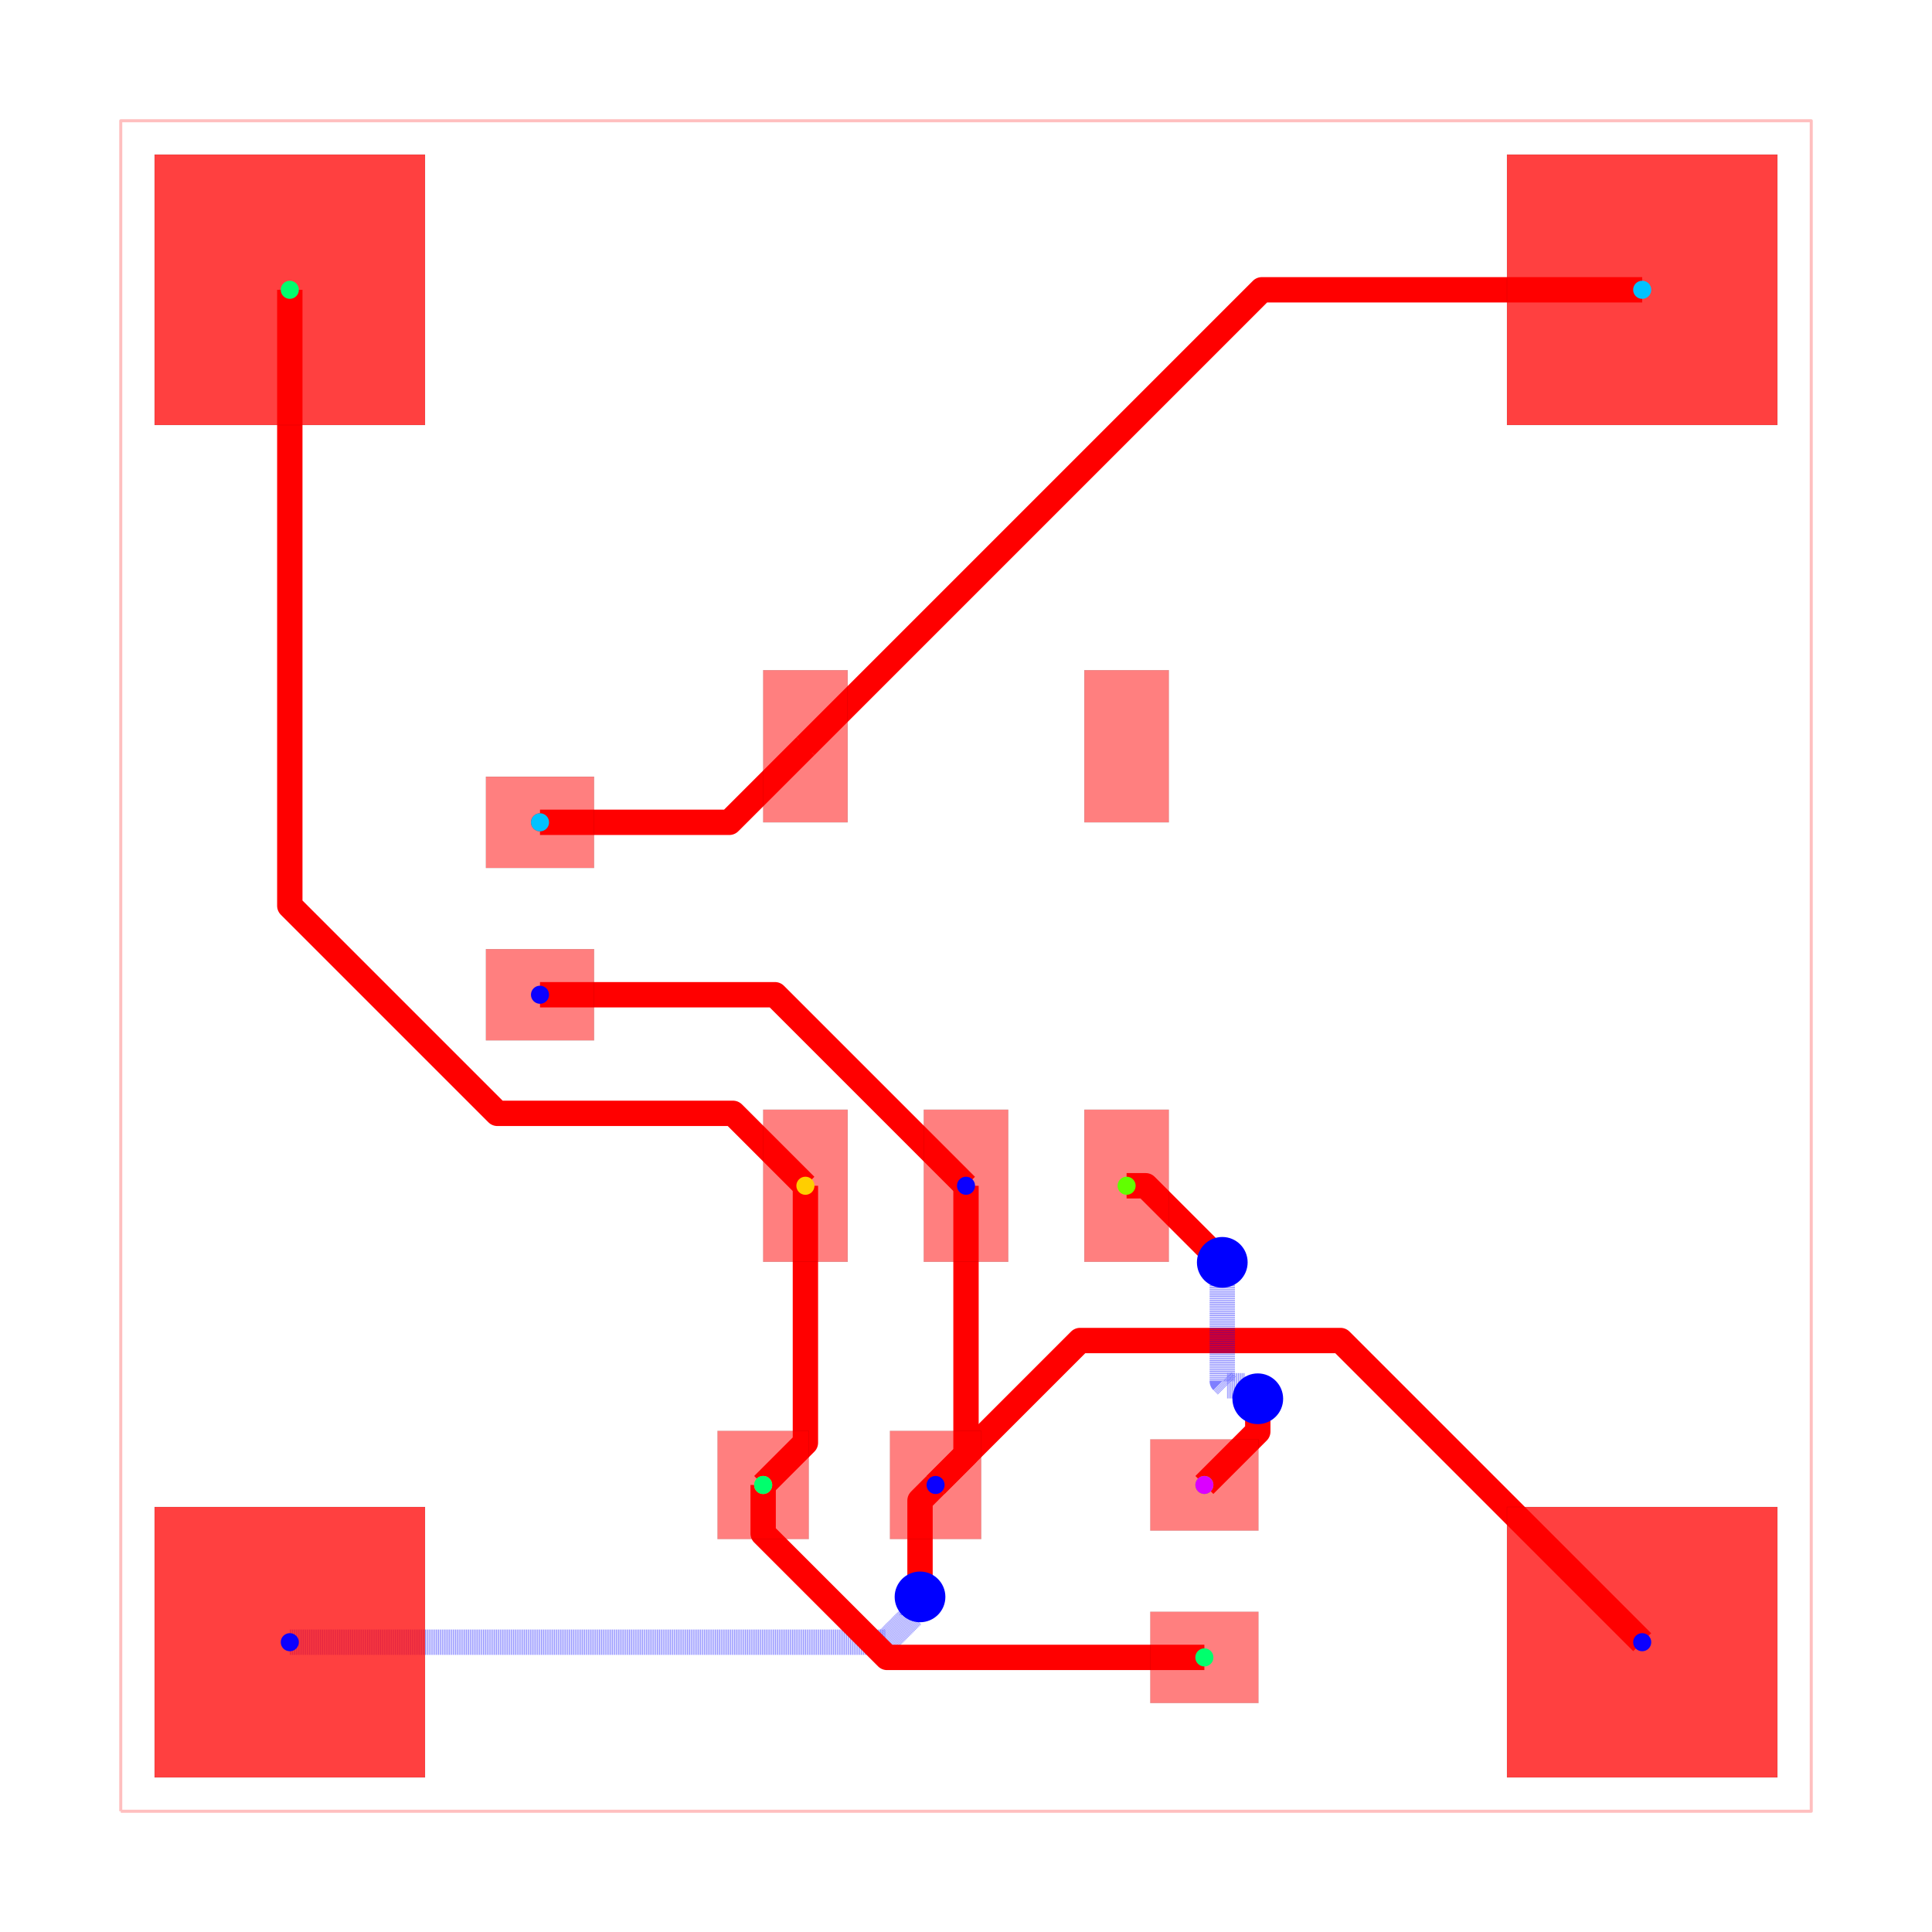
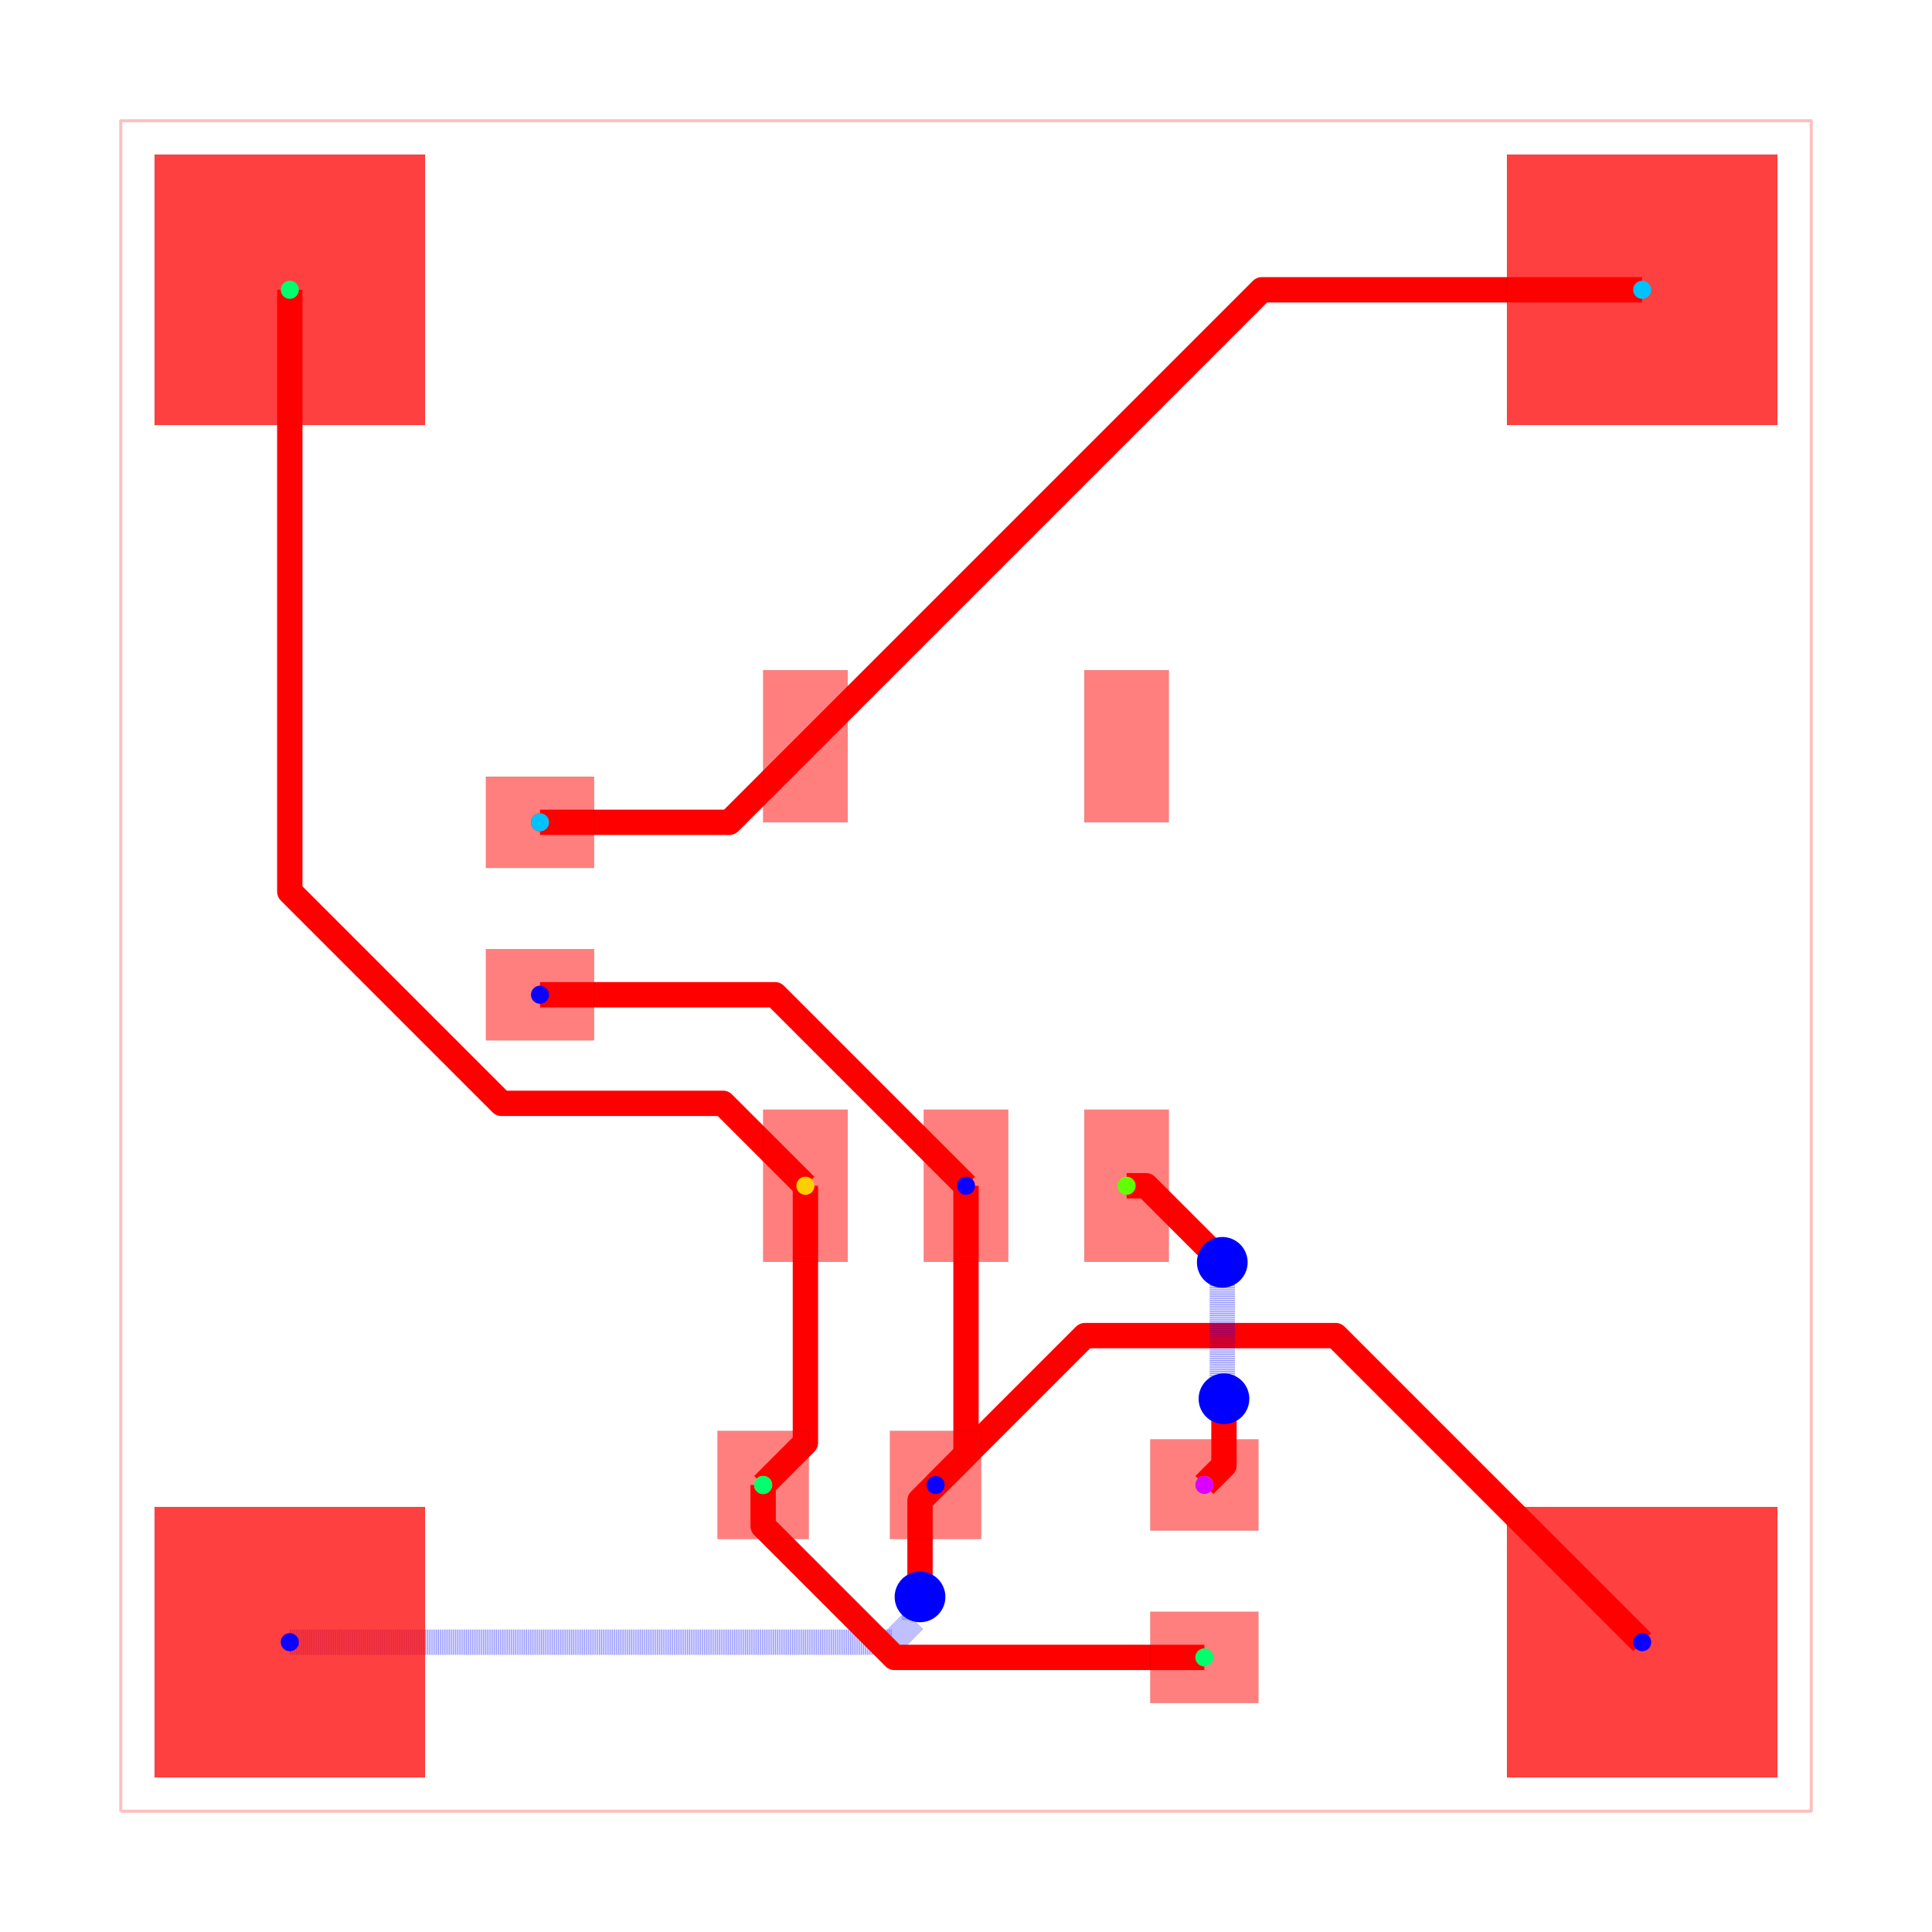
<svg xmlns="http://www.w3.org/2000/svg" width="640" height="640" viewBox="0 0 640 640">
  <rect width="100%" height="100%" fill="white" />
  <g>
    <polyline data-points="0,0 10,0 10,10 0,10 0,0" data-type="line" data-label="" points="40,600 600,600 600,40 40,40 40,600" fill="none" stroke="rgba(255,0,0,0.25)" stroke-linejoin="round" stroke-width="1px" />
  </g>
  <g>
    <polyline data-points="4.999999999999943,3.7000280000000316 4.999999999999943,2.1099999999999426 4.820040500000138,1.9300289000000315" data-type="line" data-label="" points="320,392.798 320,481.84 309.922,491.918" fill="none" stroke="red" stroke-linejoin="round" stroke-width="8.4" />
  </g>
  <g>
    <polyline data-points="4.999999999999943,3.7000280000000316 3.8700279999999747,4.83 2.4800405000001375,4.8299728999999685" data-type="line" data-label="" points="320,392.798 256.722,329.52 178.882,329.522" fill="none" stroke="red" stroke-linejoin="round" stroke-width="8.4" />
  </g>
  <g>
-     <polyline data-points="1,1 4.523348591876136,1 4.683562464998551,1.1602138731224152 4.683562464998551,1.2235624649985513 4.728,1.268" data-type="line" data-label="" points="96,544 293.308,544 302.279,535.028 302.279,531.481 304.768,528.992" fill="none" stroke="rgba(0,0,255,0.5)" stroke-linejoin="round" stroke-width="8.4" stroke-dasharray="0.2 0.2" />
+     <polyline data-points="1,1 4.563860187681728,1 4.6954291947508935,1.1315690070691653 4.6954291947508935,1.2354291947508937 4.728,1.268" data-type="line" data-label="" points="96,544 295.576,544 302.944,536.632 302.944,530.816 304.768,528.992" fill="none" stroke="rgba(0,0,255,0.5)" stroke-linejoin="round" stroke-width="8.4" stroke-dasharray="0.2 0.2" />
  </g>
  <g>
    <polyline data-points="4.728,1.268 4.728,1.8379883999998934 4.820040500000138,1.9300289000000315" data-type="line" data-label="" points="304.768,528.992 304.768,497.073 309.922,491.918" fill="none" stroke="red" stroke-linejoin="round" stroke-width="8.4" />
  </g>
  <g>
-     <polyline data-points="9,1 7.215505832669621,2.784494167330379 5.715796050258691,2.784494167330379 5.674505767330485,2.784494167330379 4.820040500000138,1.9300289000000315" data-type="line" data-label="" points="544,544 444.068,444.068 360.085,444.068 357.772,444.068 309.922,491.918" fill="none" stroke="red" stroke-linejoin="round" stroke-width="8.4" />
+     <polyline data-points="9,1 7.186297136662626,2.8137028633373737 5.703714463337479,2.8137028633373737 4.820040500000138,1.9300289000000315" data-type="line" data-label="" points="544,544 442.433,442.433 359.408,442.433 309.922,491.918" fill="none" stroke="red" stroke-linejoin="round" stroke-width="8.4" />
  </g>
  <g>
-     <polyline data-points="5.949959999999862,3.7000280000000316 6.062971999999968,3.7000280000000316 6.480652101600748,3.2823478983992516 6.516,3.247" data-type="line" data-label="" points="373.198,392.798 379.526,392.798 402.917,416.189 404.896,418.168" fill="none" stroke="red" stroke-linejoin="round" stroke-width="8.4" />
+     <polyline data-points="5.949959999999862,3.7000280000000316 6.06500071883124,3.7000280000000316 6.512413107762959,3.252615611068313 6.512413107762959,3.250586892237041 6.516,3.247" data-type="line" data-label="" points="373.198,392.798 379.64,392.798 404.695,417.854 404.695,417.967 404.896,418.168" fill="none" stroke="red" stroke-linejoin="round" stroke-width="8.4" />
  </g>
  <g>
-     <polyline data-points="6.516,3.247 6.516,2.5440373834170176 6.543308872798274,2.5167285106187434 6.649271489381256,2.5167285106187434 6.726,2.44" data-type="line" data-label="" points="404.896,418.168 404.896,457.534 406.425,459.063 412.359,459.063 416.656,463.36" fill="none" stroke="rgba(0,0,255,0.5)" stroke-linejoin="round" stroke-width="8.4" stroke-dasharray="0.2 0.2" />
+     <polyline data-points="6.516,3.247 6.516,2.500169942642213 6.5174103810223025,2.4987595616199103 6.5174103810223025,2.4485896189776972 6.526,2.44" data-type="line" data-label="" points="404.896,418.168 404.896,459.99 404.975,460.069 404.975,462.879 405.456,463.36" fill="none" stroke="rgba(0,0,255,0.5)" stroke-linejoin="round" stroke-width="8.4" stroke-dasharray="0.2 0.2" />
  </g>
  <g>
-     <polyline data-points="6.726,2.44 6.726,2.2459999999999996 6.410040500000138,1.9300289000000315" data-type="line" data-label="" points="416.656,463.36 416.656,474.224 398.962,491.918" fill="none" stroke="red" stroke-linejoin="round" stroke-width="8.4" />
+     <polyline data-points="6.526,2.44 6.526,2.0459999999999994 6.410040500000138,1.9300289000000315" data-type="line" data-label="" points="405.456,463.36 405.456,485.424 398.962,491.918" fill="none" stroke="red" stroke-linejoin="round" stroke-width="8.4" />
  </g>
  <g>
    <polyline data-points="4.050040000000138,3.7000280000000316 4.050040000000138,2.1800400000001376 3.8000405000001383,1.9300289000000315" data-type="line" data-label="" points="266.802,392.798 266.802,477.918 252.802,491.918" fill="none" stroke="red" stroke-linejoin="round" stroke-width="8.4" />
  </g>
  <g>
-     <polyline data-points="3.8000405000001383,1.9300289000000315 3.8000405000001383,1.6428830561903047 4.480814056548742,0.9621094996417007 4.532923556190443,0.91 6.410040500000138,0.9100289000000319" data-type="line" data-label="" points="252.802,491.918 252.802,507.999 290.926,546.122 293.844,549.04 398.962,549.038" fill="none" stroke="red" stroke-linejoin="round" stroke-width="8.4" />
+     <polyline data-points="3.8000405000001383,1.9300289000000315 3.8000405000001383,1.687078194441599 4.5120701983820215,0.9750484960597156 4.577118694441737,0.91 6.410040500000138,0.9100289000000319" data-type="line" data-label="" points="252.802,491.918 252.802,505.524 292.676,545.397 296.319,549.04 398.962,549.038" fill="none" stroke="red" stroke-linejoin="round" stroke-width="8.4" />
  </g>
  <g>
-     <polyline data-points="1,9 1,5.3562760401230145 2.2279320139376084,4.128344026185406 3.621655973814594,4.128344026185406 4.050040000000138,3.7000280000000316" data-type="line" data-label="" points="96,96 96,300.049 164.764,368.813 242.813,368.813 266.802,392.798" fill="none" stroke="red" stroke-linejoin="round" stroke-width="8.4" />
+     <polyline data-points="1,9 1,5.440052656620771 2.25247271112151,4.187579945499261 3.5624200545007394,4.187579945499261 4.050040000000138,3.7000280000000316" data-type="line" data-label="" points="96,96 96,295.357 166.138,365.496 239.496,365.496 266.802,392.798" fill="none" stroke="red" stroke-linejoin="round" stroke-width="8.4" />
  </g>
  <g>
    <polyline data-points="2.4800405000001375,5.849972899999968 3.599972899999968,5.849972899999968 4.050040000000138,6.299971999999968" data-type="line" data-label="" points="178.882,272.402 241.598,272.402 266.802,247.202" fill="none" stroke="red" stroke-linejoin="round" stroke-width="8.4" />
  </g>
  <g>
    <polyline data-points="9,9 6.75,9 4.050040000000138,6.299971999999968" data-type="line" data-label="" points="544,96 418,96 266.802,247.202" fill="none" stroke="red" stroke-linejoin="round" stroke-width="8.4" />
  </g>
  <g>
    <rect data-type="rect" data-label="top source_trace_9, source_net_0" data-x="4.050040000000138" data-y="3.7000280000000316" x="252.802" y="367.598" width="28" height="50.4" fill="rgba(255,0,0,0.5)" stroke="black" stroke-width="0.018" />
  </g>
  <g>
    <rect data-type="rect" data-label="top source_net_2" data-x="4.999999999999943" data-y="3.7000280000000316" x="306" y="367.598" width="28" height="50.4" fill="rgba(255,0,0,0.5)" stroke="black" stroke-width="0.018" />
  </g>
  <g>
    <rect data-type="rect" data-label="top source_trace_12, source_net_3" data-x="5.949959999999862" data-y="3.7000280000000316" x="359.198" y="367.598" width="28" height="50.4" fill="rgba(255,0,0,0.5)" stroke="black" stroke-width="0.018" />
  </g>
  <g>
    <rect data-type="rect" data-label="top" data-x="5.949959999999862" data-y="6.299971999999968" x="359.198" y="222.002" width="28" height="50.4" fill="rgba(255,0,0,0.5)" stroke="black" stroke-width="0.018" />
  </g>
  <g>
    <rect data-type="rect" data-label="top source_trace_5, source_net_1" data-x="4.050040000000138" data-y="6.299971999999968" x="252.802" y="222.002" width="28" height="50.4" fill="rgba(255,0,0,0.5)" stroke="black" stroke-width="0.018" />
  </g>
  <g>
    <rect data-type="rect" data-label="top source_trace_5, source_net_1" data-x="2.4800405000001375" data-y="5.849972899999968" x="160.962" y="257.282" width="35.84" height="30.24" fill="rgba(255,0,0,0.5)" stroke="black" stroke-width="0.018" />
  </g>
  <g>
    <rect data-type="rect" data-label="top source_net_2" data-x="2.4800405000001375" data-y="4.8299728999999685" x="160.962" y="314.402" width="35.84" height="30.24" fill="rgba(255,0,0,0.5)" stroke="black" stroke-width="0.018" />
  </g>
  <g>
    <rect data-type="rect" data-label="top source_trace_9, source_net_0" data-x="3.8000405000001383" data-y="1.9300289000000315" x="237.682" y="473.998" width="30.24" height="35.84" fill="rgba(255,0,0,0.5)" stroke="black" stroke-width="0.018" />
  </g>
  <g>
    <rect data-type="rect" data-label="top source_net_2" data-x="4.820040500000138" data-y="1.9300289000000315" x="294.802" y="473.998" width="30.24" height="35.84" fill="rgba(255,0,0,0.5)" stroke="black" stroke-width="0.018" />
  </g>
  <g>
    <rect data-type="rect" data-label="top source_trace_9, source_net_0" data-x="6.410040500000138" data-y="0.9100289000000319" x="381.042" y="533.918" width="35.84" height="30.24" fill="rgba(255,0,0,0.5)" stroke="black" stroke-width="0.018" />
  </g>
  <g>
    <rect data-type="rect" data-label="top source_trace_12, source_net_3" data-x="6.410040500000138" data-y="1.9300289000000315" x="381.042" y="476.798" width="35.84" height="30.24" fill="rgba(255,0,0,0.5)" stroke="black" stroke-width="0.018" />
  </g>
  <g>
    <rect data-type="rect" data-label="top source_net_2 bottom source_net_2" data-x="1" data-y="1" x="51.2" y="499.2" width="89.6" height="89.6" fill="rgba(255,0,0,0.75)" stroke="black" stroke-width="0.018" />
  </g>
  <g>
    <rect data-type="rect" data-label="top source_trace_9, source_net_0 bottom source_trace_9, source_net_0" data-x="1" data-y="9" x="51.2" y="51.2" width="89.6" height="89.6" fill="rgba(255,0,0,0.75)" stroke="black" stroke-width="0.018" />
  </g>
  <g>
    <rect data-type="rect" data-label="top source_trace_5, source_net_1 bottom source_trace_5, source_net_1" data-x="9" data-y="9" x="499.2" y="51.2" width="89.6" height="89.6" fill="rgba(255,0,0,0.75)" stroke="black" stroke-width="0.018" />
  </g>
  <g>
    <rect data-type="rect" data-label="top source_net_2 bottom source_net_2" data-x="9" data-y="1" x="499.2" y="499.2" width="89.6" height="89.6" fill="rgba(255,0,0,0.75)" stroke="black" stroke-width="0.018" />
  </g>
  <circle data-type="circle" data-label="" data-x="4.728" data-y="1.268" cx="304.768" cy="528.992" r="8.4" fill="blue" stroke="none" stroke-width="0.018" />
  <circle data-type="circle" data-label="" data-x="6.516" data-y="3.247" cx="404.896" cy="418.168" r="8.4" fill="blue" stroke="none" stroke-width="0.018" />
-   <circle data-type="circle" data-label="" data-x="6.726" data-y="2.44" cx="416.656" cy="463.36" r="8.4" fill="blue" stroke="none" stroke-width="0.018" />
+   <circle data-type="circle" data-label="" data-x="6.526" data-y="2.44" cx="405.456" cy="463.36" r="8.4" fill="blue" stroke="none" stroke-width="0.018" />
  <g>
    <circle data-type="point" data-label="source_trace_5 source_trace_5 top" data-x="2.4800405000001375" data-y="5.849972899999968" cx="178.882" cy="272.402" r="3" fill="hsl(0, 100%, 50%)" />
  </g>
  <g>
    <circle data-type="point" data-label="source_trace_5 source_trace_5 top" data-x="4.050040000000138" data-y="6.299971999999968" cx="266.802" cy="247.202" r="3" fill="hsl(0, 100%, 50%)" />
  </g>
  <g>
    <circle data-type="point" data-label="source_trace_9 source_trace_9 top" data-x="3.8000405000001383" data-y="1.9300289000000315" cx="252.802" cy="491.918" r="3" fill="hsl(48.571, 100%, 50%)" />
  </g>
  <g>
    <circle data-type="point" data-label="source_trace_9 source_trace_9 top" data-x="4.050040000000138" data-y="3.7000280000000316" cx="266.802" cy="392.798" r="3" fill="hsl(48.571, 100%, 50%)" />
  </g>
  <g>
    <circle data-type="point" data-label="source_trace_12 source_trace_12 top" data-x="6.410040500000138" data-y="1.9300289000000315" cx="398.962" cy="491.918" r="3" fill="hsl(97.143, 100%, 50%)" />
  </g>
  <g>
    <circle data-type="point" data-label="source_trace_12 source_trace_12 top" data-x="5.949959999999862" data-y="3.7000280000000316" cx="373.198" cy="392.798" r="3" fill="hsl(97.143, 100%, 50%)" />
  </g>
  <g>
    <circle data-type="point" data-label="source_net_0 source_net_0 top" data-x="1" data-y="9" cx="96" cy="96" r="3" fill="hsl(145.714, 100%, 50%)" />
  </g>
  <g>
    <circle data-type="point" data-label="source_net_0 source_net_0 top" data-x="3.8000405000001383" data-y="1.9300289000000315" cx="252.802" cy="491.918" r="3" fill="hsl(145.714, 100%, 50%)" />
  </g>
  <g>
    <circle data-type="point" data-label="source_net_0 source_net_0 top" data-x="6.410040500000138" data-y="0.9100289000000319" cx="398.962" cy="549.038" r="3" fill="hsl(145.714, 100%, 50%)" />
  </g>
  <g>
    <circle data-type="point" data-label="source_net_1 source_net_1 top" data-x="9" data-y="9" cx="544" cy="96" r="3" fill="hsl(194.286, 100%, 50%)" />
  </g>
  <g>
    <circle data-type="point" data-label="source_net_1 source_net_1 top" data-x="2.4800405000001375" data-y="5.849972899999968" cx="178.882" cy="272.402" r="3" fill="hsl(194.286, 100%, 50%)" />
  </g>
  <g>
    <circle data-type="point" data-label="source_net_2 source_net_2 top" data-x="1" data-y="1" cx="96" cy="544" r="3" fill="hsl(242.857, 100%, 50%)" />
  </g>
  <g>
    <circle data-type="point" data-label="source_net_2 source_net_2 top" data-x="9" data-y="1" cx="544" cy="544" r="3" fill="hsl(242.857, 100%, 50%)" />
  </g>
  <g>
    <circle data-type="point" data-label="source_net_2 source_net_2 top" data-x="4.999999999999943" data-y="3.7000280000000316" cx="320" cy="392.798" r="3" fill="hsl(242.857, 100%, 50%)" />
  </g>
  <g>
    <circle data-type="point" data-label="source_net_2 source_net_2 top" data-x="2.4800405000001375" data-y="4.8299728999999685" cx="178.882" cy="329.522" r="3" fill="hsl(242.857, 100%, 50%)" />
  </g>
  <g>
    <circle data-type="point" data-label="source_net_2 source_net_2 top" data-x="4.820040500000138" data-y="1.9300289000000315" cx="309.922" cy="491.918" r="3" fill="hsl(242.857, 100%, 50%)" />
  </g>
  <g>
    <circle data-type="point" data-label="source_net_3 source_net_3 top" data-x="6.410040500000138" data-y="1.9300289000000315" cx="398.962" cy="491.918" r="3" fill="hsl(291.429, 100%, 50%)" />
  </g>
  <g id="crosshair" style="display: none">
    <line id="crosshair-h" y1="0" y2="640" stroke="#666" stroke-width="0.5" />
    <line id="crosshair-v" x1="0" x2="640" stroke="#666" stroke-width="0.5" />
    <text id="coordinates" font-family="monospace" font-size="12" fill="#666" />
  </g>
</svg>
